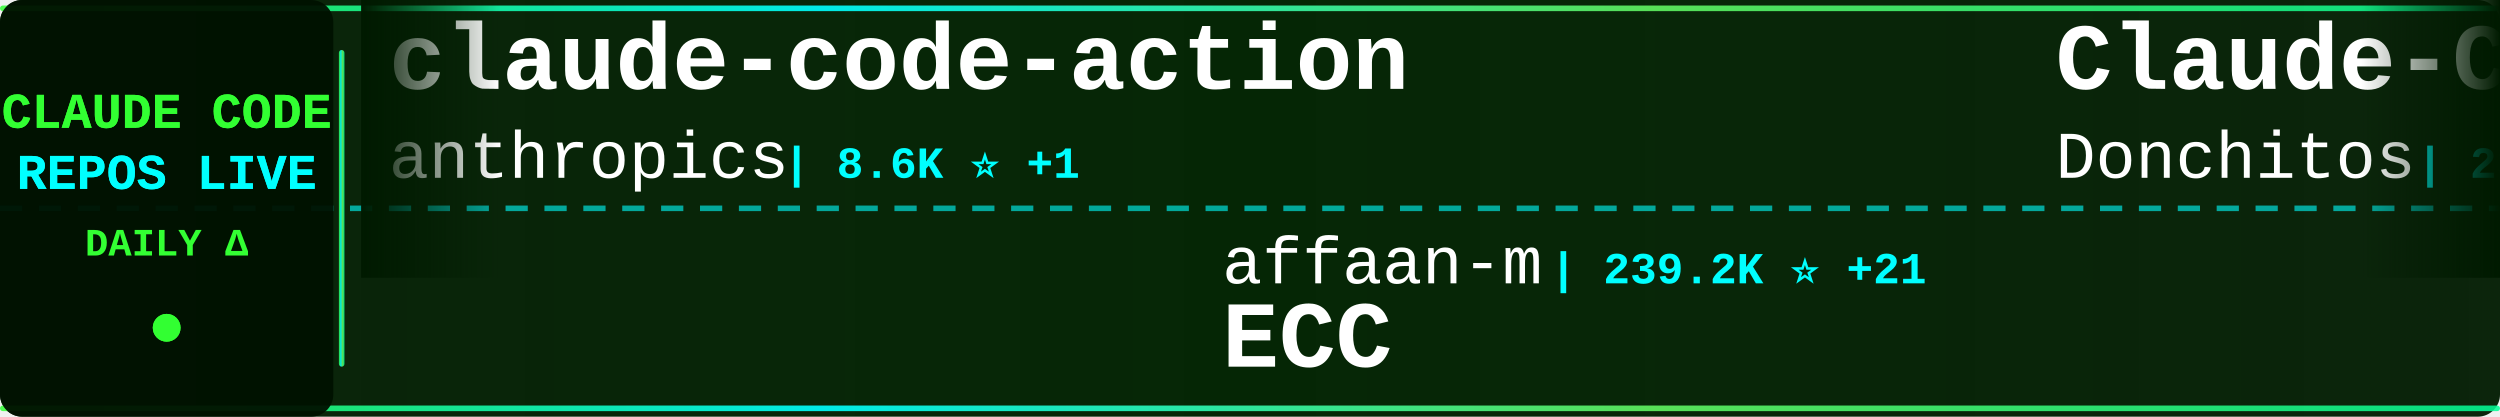
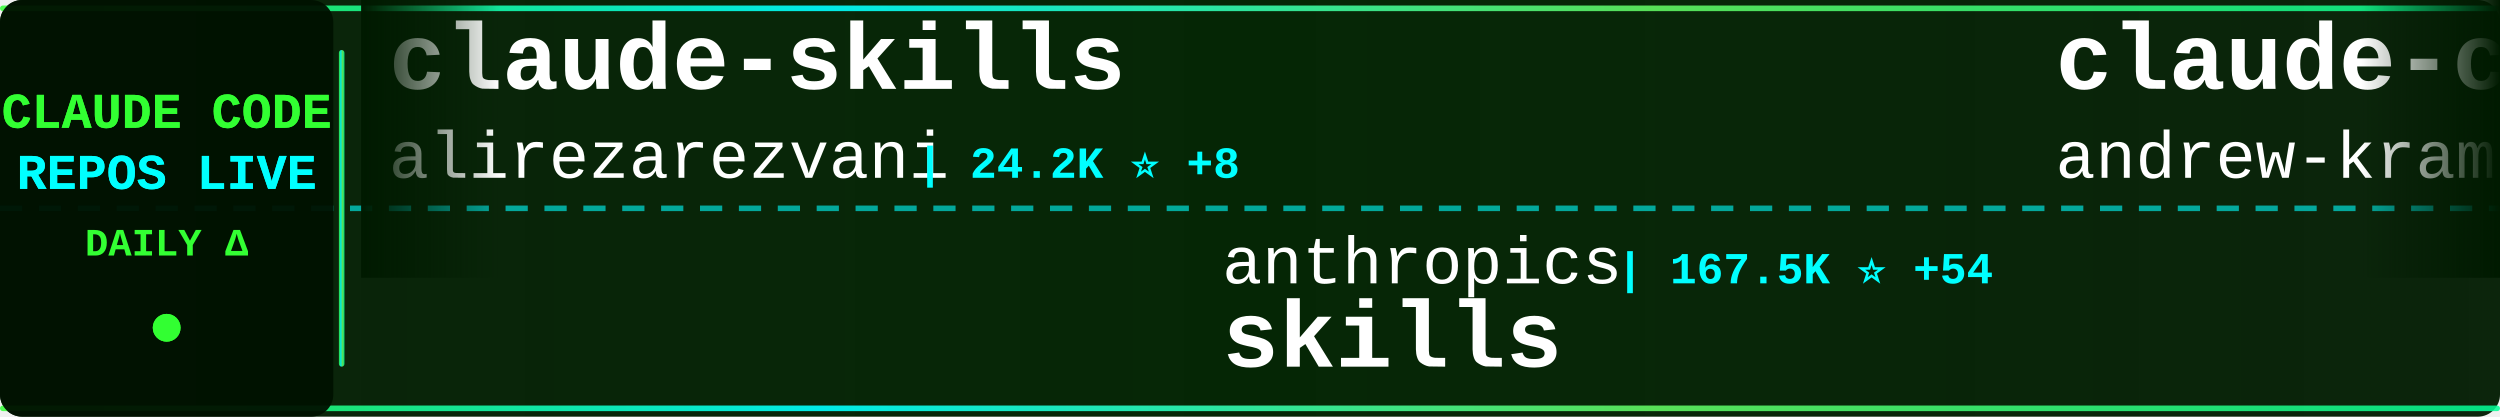
<svg xmlns="http://www.w3.org/2000/svg" width="900" height="150">
  <defs>
    <linearGradient id="tickerBg" x1="0%" y1="0%" x2="100%" y2="0%">
      <stop offset="0%" style="stop-color:#001a00;stop-opacity:0.95" />
      <stop offset="50%" style="stop-color:#002200;stop-opacity:0.98" />
      <stop offset="100%" style="stop-color:#001a00;stop-opacity:0.95" />
    </linearGradient>
    <linearGradient id="borderGrad" x1="0%" y1="0%" x2="100%" y2="0%">
      <stop offset="0%" style="stop-color:#33ff33;stop-opacity:0.85">
        <animate attributeName="stop-opacity" values="0.85;1;0.85" dur="2s" repeatCount="indefinite" />
      </stop>
      <stop offset="33%" style="stop-color:#00ffff;stop-opacity:0.9">
        <animate attributeName="stop-opacity" values="0.9;1;0.9" dur="2.2s" repeatCount="indefinite" />
      </stop>
      <stop offset="66%" style="stop-color:#66ff66;stop-opacity:0.85">
        <animate attributeName="stop-opacity" values="0.85;1;0.85" dur="1.8s" repeatCount="indefinite" />
      </stop>
      <stop offset="100%" style="stop-color:#00ff99;stop-opacity:0.85">
        <animate attributeName="stop-opacity" values="0.85;1;0.85" dur="2s" repeatCount="indefinite" />
      </stop>
    </linearGradient>
    <filter id="textGlow">
      <feGaussianBlur stdDeviation="0.1" result="coloredBlur" />
      <feMerge>
        <feMergeNode in="coloredBlur" />
        <feMergeNode in="SourceGraphic" />
      </feMerge>
    </filter>
    <filter id="metricGlow">
      <feGaussianBlur stdDeviation="0.2" result="coloredBlur" />
      <feMerge>
        <feMergeNode in="coloredBlur" />
        <feMergeNode in="SourceGraphic" />
      </feMerge>
    </filter>
    <linearGradient id="leftFade" x1="0%" y1="0%" x2="100%" y2="0%">
      <stop offset="0%" style="stop-color:#001a00;stop-opacity:1" />
      <stop offset="100%" style="stop-color:#001a00;stop-opacity:0" />
    </linearGradient>
    <linearGradient id="rightFade" x1="0%" y1="0%" x2="100%" y2="0%">
      <stop offset="0%" style="stop-color:#001a00;stop-opacity:0" />
      <stop offset="100%" style="stop-color:#001a00;stop-opacity:1" />
    </linearGradient>
  </defs>
  <rect width="900" height="150" fill="url(#tickerBg)" rx="8" />
  <rect x="0" y="2" width="900" height="2" fill="url(#borderGrad)" rx="1" />
  <rect x="0" y="146" width="900" height="2" fill="url(#borderGrad)" rx="1" />
  <line x1="0" y1="75" x2="900" y2="75" stroke="#00ffff" stroke-width="2" stroke-dasharray="8 6" opacity="0.6" />
  <rect x="0" y="0" width="120" height="150" fill="#001100" opacity="0.95" rx="8" />
  <text x="60" y="46" font-family="'Courier New', monospace" font-size="18" font-weight="bold" fill="#33ff33" text-anchor="middle" filter="url(#textGlow)">
    CLAUDE CODE
  </text>
  <text x="60" y="68" font-family="'Courier New', monospace" font-size="18" font-weight="bold" fill="#00ffff" text-anchor="middle" filter="url(#textGlow)">
    REPOS LIVE
  </text>
  <text x="60" y="92" font-family="'Courier New', monospace" font-size="14" font-weight="bold" fill="#33ff33" text-anchor="middle">
    DAILY Δ
  </text>
  <circle cx="60" cy="118" r="5" fill="#33ff33" filter="url(#metricGlow)">
    <animate attributeName="r" values="4;6;4" dur="1.5s" repeatCount="indefinite" />
    <animate attributeName="opacity" values="0.6;1;0.6" dur="1.5s" repeatCount="indefinite" />
  </circle>
  <rect x="122" y="18" width="2" height="114" fill="url(#borderGrad)" rx="1" />
  <clipPath id="tickerClip">
    <rect x="130" y="0" width="770" height="150" />
  </clipPath>
  <g clip-path="url(#tickerClip)">
    <g id="tickerItems">
      <animateTransform attributeName="transform" attributeType="XML" type="translate" from="0 0" to="-3000 0" dur="54s" repeatCount="indefinite" />
      <g transform="translate(0, 0)">
-         <text x="140" y="32" font-family="'Courier New', monospace" font-size="34" font-weight="bold" fill="#ffffff">claude-code-action</text>
-         <text x="140" y="64" font-family="'Courier New', monospace" font-size="24" font-weight="normal" fill="#ffffff" opacity="1.0">anthropics</text>
-         <text x="282" y="64" font-family="'Courier New', monospace" font-size="16" font-weight="bold" fill="#00ffff"> | 8.6K ⭐ +1</text>
+         <text x="140" y="32" font-family="'Courier New', monospace" font-size="34" font-weight="bold" fill="#ffffff">claude-skills</text>
+         <text x="140" y="64" font-family="'Courier New', monospace" font-size="24" font-weight="normal" fill="#ffffff" opacity="1.0">alirezarezvani</text>
+         <text x="330" y="64" font-family="'Courier New', monospace" font-size="16" font-weight="bold" fill="#00ffff"> | 24.2K ⭐ +8</text>
      </g>
      <g transform="translate(300, 0)">
-         <text x="140" y="102" font-family="'Courier New', monospace" font-size="24" font-weight="normal" fill="#ffffff" opacity="1.0">affaan-m</text>
-         <text x="258" y="102" font-family="'Courier New', monospace" font-size="16" font-weight="bold" fill="#00ffff"> | 239.2K ⭐ +21</text>
-         <text x="140" y="132" font-family="'Courier New', monospace" font-size="34" font-weight="bold" fill="#ffffff">ECC</text>
+         <text x="140" y="102" font-family="'Courier New', monospace" font-size="24" font-weight="normal" fill="#ffffff" opacity="1.0">anthropics</text>
+         <text x="282" y="102" font-family="'Courier New', monospace" font-size="16" font-weight="bold" fill="#00ffff"> | 167.5K ⭐ +54</text>
+         <text x="140" y="132" font-family="'Courier New', monospace" font-size="34" font-weight="bold" fill="#ffffff">skills</text>
      </g>
      <g transform="translate(600, 0)">
-         <text x="140" y="32" font-family="'Courier New', monospace" font-size="34" font-weight="bold" fill="#ffffff">Claude-Code-Game-Studios</text>
-         <text x="140" y="64" font-family="'Courier New', monospace" font-size="24" font-weight="normal" fill="#ffffff" opacity="1.0">Donchitos</text>
-         <text x="270" y="64" font-family="'Courier New', monospace" font-size="16" font-weight="bold" fill="#00ffff"> | 23.7K ⭐ +2</text>
+         <text x="140" y="32" font-family="'Courier New', monospace" font-size="34" font-weight="bold" fill="#ffffff">claude-code-source-build</text>
+         <text x="140" y="64" font-family="'Courier New', monospace" font-size="24" font-weight="normal" fill="#ffffff" opacity="1.0">andrew-kramer-inno</text>
+         <text x="378" y="64" font-family="'Courier New', monospace" font-size="16" font-weight="bold" fill="#00ffff"> | 593 ⭐</text>
      </g>
      <g transform="translate(900, 0)">
-         <text x="140" y="102" font-family="'Courier New', monospace" font-size="24" font-weight="normal" fill="#ffffff" opacity="1.0">zebbern</text>
-         <text x="246" y="102" font-family="'Courier New', monospace" font-size="16" font-weight="bold" fill="#00ffff"> | 4.6K ⭐ +2</text>
-         <text x="140" y="132" font-family="'Courier New', monospace" font-size="34" font-weight="bold" fill="#ffffff">claude-code-guide</text>
+         <text x="140" y="102" font-family="'Courier New', monospace" font-size="24" font-weight="normal" fill="#ffffff" opacity="1.0">AICoderTudou</text>
+         <text x="306" y="102" font-family="'Courier New', monospace" font-size="16" font-weight="bold" fill="#00ffff"> | 497 ⭐</text>
+         <text x="140" y="132" font-family="'Courier New', monospace" font-size="34" font-weight="bold" fill="#ffffff">claude-code-tudou</text>
      </g>
      <g transform="translate(1200, 0)">
-         <text x="140" y="32" font-family="'Courier New', monospace" font-size="34" font-weight="bold" fill="#ffffff">claude-code-cli</text>
-         <text x="140" y="64" font-family="'Courier New', monospace" font-size="24" font-weight="normal" fill="#ffffff" opacity="1.0">huangserva</text>
-         <text x="282" y="64" font-family="'Courier New', monospace" font-size="16" font-weight="bold" fill="#00ffff"> | 622 ⭐</text>
+         <text x="140" y="32" font-family="'Courier New', monospace" font-size="34" font-weight="bold" fill="#ffffff">claude-code-source</text>
+         <text x="140" y="64" font-family="'Courier New', monospace" font-size="24" font-weight="normal" fill="#ffffff" opacity="1.0">AprilNEA</text>
+         <text x="258" y="64" font-family="'Courier New', monospace" font-size="16" font-weight="bold" fill="#00ffff"> | 392 ⭐</text>
      </g>
      <g transform="translate(1500, 0)">
-         <text x="140" y="102" font-family="'Courier New', monospace" font-size="24" font-weight="normal" fill="#ffffff" opacity="1.0">Windy3f3f3f3f</text>
-         <text x="318" y="102" font-family="'Courier New', monospace" font-size="16" font-weight="bold" fill="#00ffff"> | 3.4K ⭐ +1</text>
-         <text x="140" y="132" font-family="'Courier New', monospace" font-size="34" font-weight="bold" fill="#ffffff">how-claude-code-works</text>
+         <text x="140" y="102" font-family="'Courier New', monospace" font-size="24" font-weight="normal" fill="#ffffff" opacity="1.0">1rgs</text>
+         <text x="210" y="102" font-family="'Courier New', monospace" font-size="16" font-weight="bold" fill="#00ffff"> | 3.7K ⭐</text>
+         <text x="140" y="132" font-family="'Courier New', monospace" font-size="34" font-weight="bold" fill="#ffffff">claude-code-proxy</text>
      </g>
      <g transform="translate(1800, 0)">
-         <text x="140" y="32" font-family="'Courier New', monospace" font-size="34" font-weight="bold" fill="#ffffff">claude-code-spec-workflo...</text>
-         <text x="140" y="64" font-family="'Courier New', monospace" font-size="24" font-weight="normal" fill="#ffffff" opacity="1.0">Pimzino</text>
-         <text x="246" y="64" font-family="'Courier New', monospace" font-size="16" font-weight="bold" fill="#00ffff"> | 3.8K ⭐ +2</text>
+         <text x="140" y="32" font-family="'Courier New', monospace" font-size="34" font-weight="bold" fill="#ffffff">claude-code-guide</text>
+         <text x="140" y="64" font-family="'Courier New', monospace" font-size="24" font-weight="normal" fill="#ffffff" opacity="1.0">zebbern</text>
+         <text x="246" y="64" font-family="'Courier New', monospace" font-size="16" font-weight="bold" fill="#00ffff"> | 4.6K ⭐ +1</text>
      </g>
      <g transform="translate(2100, 0)">
        <text x="140" y="102" font-family="'Courier New', monospace" font-size="24" font-weight="normal" fill="#ffffff" opacity="1.0">Cranot</text>
        <text x="234" y="102" font-family="'Courier New', monospace" font-size="16" font-weight="bold" fill="#00ffff"> | 2.9K ⭐</text>
        <text x="140" y="132" font-family="'Courier New', monospace" font-size="34" font-weight="bold" fill="#ffffff">claude-code-guide</text>
      </g>
      <g transform="translate(2400, 0)">
-         <text x="140" y="32" font-family="'Courier New', monospace" font-size="34" font-weight="bold" fill="#ffffff">pi-vs-claude-code</text>
-         <text x="140" y="64" font-family="'Courier New', monospace" font-size="24" font-weight="normal" fill="#ffffff" opacity="1.0">disler</text>
-         <text x="234" y="64" font-family="'Courier New', monospace" font-size="16" font-weight="bold" fill="#00ffff"> | 1.6K ⭐</text>
+         <text x="140" y="32" font-family="'Courier New', monospace" font-size="34" font-weight="bold" fill="#ffffff">claude-code-system-promp...</text>
+         <text x="140" y="64" font-family="'Courier New', monospace" font-size="24" font-weight="normal" fill="#ffffff" opacity="1.0">Piebald-AI</text>
+         <text x="282" y="64" font-family="'Courier New', monospace" font-size="16" font-weight="bold" fill="#00ffff"> | 12.2K ⭐ +1</text>
      </g>
      <g transform="translate(2700, 0)">
-         <text x="140" y="102" font-family="'Courier New', monospace" font-size="24" font-weight="normal" fill="#ffffff" opacity="1.0">oboard</text>
-         <text x="234" y="102" font-family="'Courier New', monospace" font-size="16" font-weight="bold" fill="#00ffff"> | 3.3K ⭐ -2</text>
-         <text x="140" y="132" font-family="'Courier New', monospace" font-size="34" font-weight="bold" fill="#ffffff">claude-code-rev</text>
+         <text x="140" y="102" font-family="'Courier New', monospace" font-size="24" font-weight="normal" fill="#ffffff" opacity="1.0">diet103</text>
+         <text x="246" y="102" font-family="'Courier New', monospace" font-size="16" font-weight="bold" fill="#00ffff"> | 10.0K ⭐</text>
+         <text x="140" y="132" font-family="'Courier New', monospace" font-size="34" font-weight="bold" fill="#ffffff">claude-code-infrastructu...</text>
      </g>
      <g transform="translate(3000, 0)">
-         <text x="140" y="32" font-family="'Courier New', monospace" font-size="34" font-weight="bold" fill="#ffffff">claude-code-action</text>
-         <text x="140" y="64" font-family="'Courier New', monospace" font-size="24" font-weight="normal" fill="#ffffff" opacity="1.0">anthropics</text>
-         <text x="282" y="64" font-family="'Courier New', monospace" font-size="16" font-weight="bold" fill="#00ffff"> | 8.6K ⭐ +1</text>
+         <text x="140" y="32" font-family="'Courier New', monospace" font-size="34" font-weight="bold" fill="#ffffff">claude-skills</text>
+         <text x="140" y="64" font-family="'Courier New', monospace" font-size="24" font-weight="normal" fill="#ffffff" opacity="1.0">alirezarezvani</text>
+         <text x="330" y="64" font-family="'Courier New', monospace" font-size="16" font-weight="bold" fill="#00ffff"> | 24.2K ⭐ +8</text>
      </g>
      <g transform="translate(3300, 0)">
-         <text x="140" y="102" font-family="'Courier New', monospace" font-size="24" font-weight="normal" fill="#ffffff" opacity="1.0">affaan-m</text>
-         <text x="258" y="102" font-family="'Courier New', monospace" font-size="16" font-weight="bold" fill="#00ffff"> | 239.2K ⭐ +21</text>
-         <text x="140" y="132" font-family="'Courier New', monospace" font-size="34" font-weight="bold" fill="#ffffff">ECC</text>
+         <text x="140" y="102" font-family="'Courier New', monospace" font-size="24" font-weight="normal" fill="#ffffff" opacity="1.0">anthropics</text>
+         <text x="282" y="102" font-family="'Courier New', monospace" font-size="16" font-weight="bold" fill="#00ffff"> | 167.5K ⭐ +54</text>
+         <text x="140" y="132" font-family="'Courier New', monospace" font-size="34" font-weight="bold" fill="#ffffff">skills</text>
      </g>
      <g transform="translate(3600, 0)">
-         <text x="140" y="32" font-family="'Courier New', monospace" font-size="34" font-weight="bold" fill="#ffffff">Claude-Code-Game-Studios</text>
-         <text x="140" y="64" font-family="'Courier New', monospace" font-size="24" font-weight="normal" fill="#ffffff" opacity="1.0">Donchitos</text>
-         <text x="270" y="64" font-family="'Courier New', monospace" font-size="16" font-weight="bold" fill="#00ffff"> | 23.7K ⭐ +2</text>
+         <text x="140" y="32" font-family="'Courier New', monospace" font-size="34" font-weight="bold" fill="#ffffff">claude-code-source-build</text>
+         <text x="140" y="64" font-family="'Courier New', monospace" font-size="24" font-weight="normal" fill="#ffffff" opacity="1.0">andrew-kramer-inno</text>
+         <text x="378" y="64" font-family="'Courier New', monospace" font-size="16" font-weight="bold" fill="#00ffff"> | 593 ⭐</text>
      </g>
      <g transform="translate(3900, 0)">
-         <text x="140" y="102" font-family="'Courier New', monospace" font-size="24" font-weight="normal" fill="#ffffff" opacity="1.0">zebbern</text>
-         <text x="246" y="102" font-family="'Courier New', monospace" font-size="16" font-weight="bold" fill="#00ffff"> | 4.6K ⭐ +2</text>
-         <text x="140" y="132" font-family="'Courier New', monospace" font-size="34" font-weight="bold" fill="#ffffff">claude-code-guide</text>
+         <text x="140" y="102" font-family="'Courier New', monospace" font-size="24" font-weight="normal" fill="#ffffff" opacity="1.0">AICoderTudou</text>
+         <text x="306" y="102" font-family="'Courier New', monospace" font-size="16" font-weight="bold" fill="#00ffff"> | 497 ⭐</text>
+         <text x="140" y="132" font-family="'Courier New', monospace" font-size="34" font-weight="bold" fill="#ffffff">claude-code-tudou</text>
      </g>
    </g>
  </g>
  <rect x="130" y="0" width="50" height="100" fill="url(#leftFade)" />
  <rect x="850" y="0" width="50" height="100" fill="url(#rightFade)" />
</svg>
